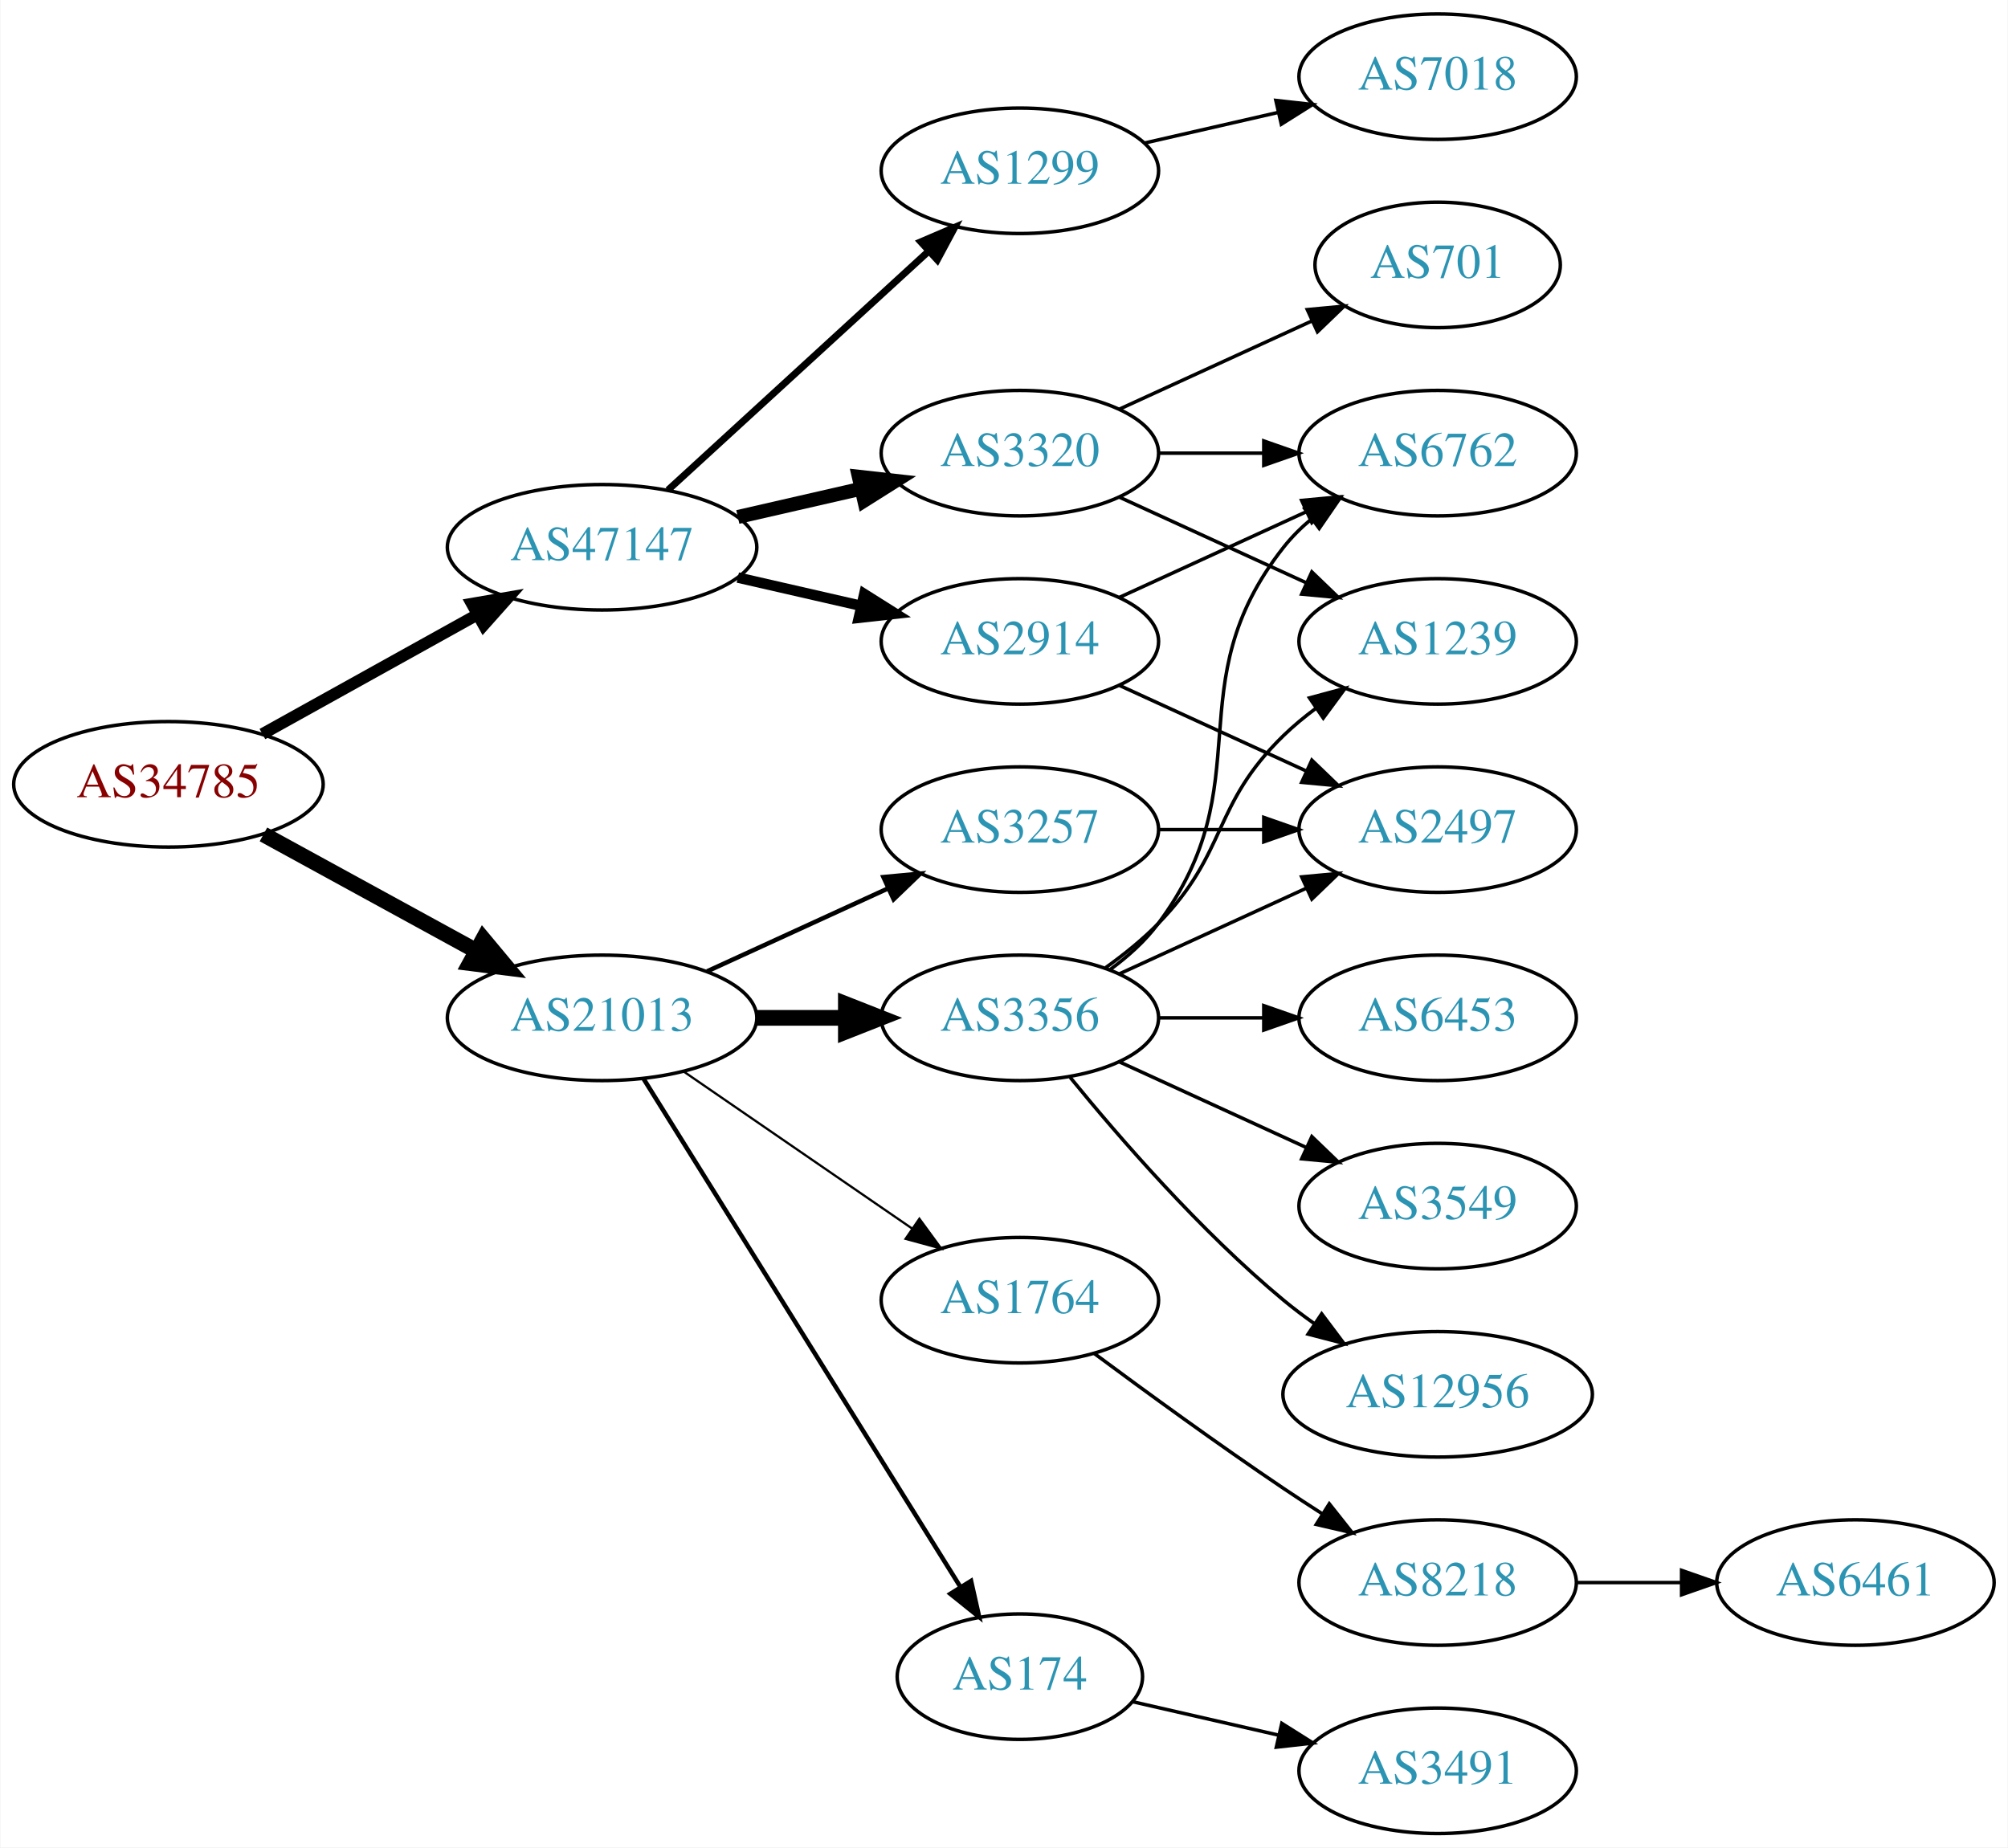
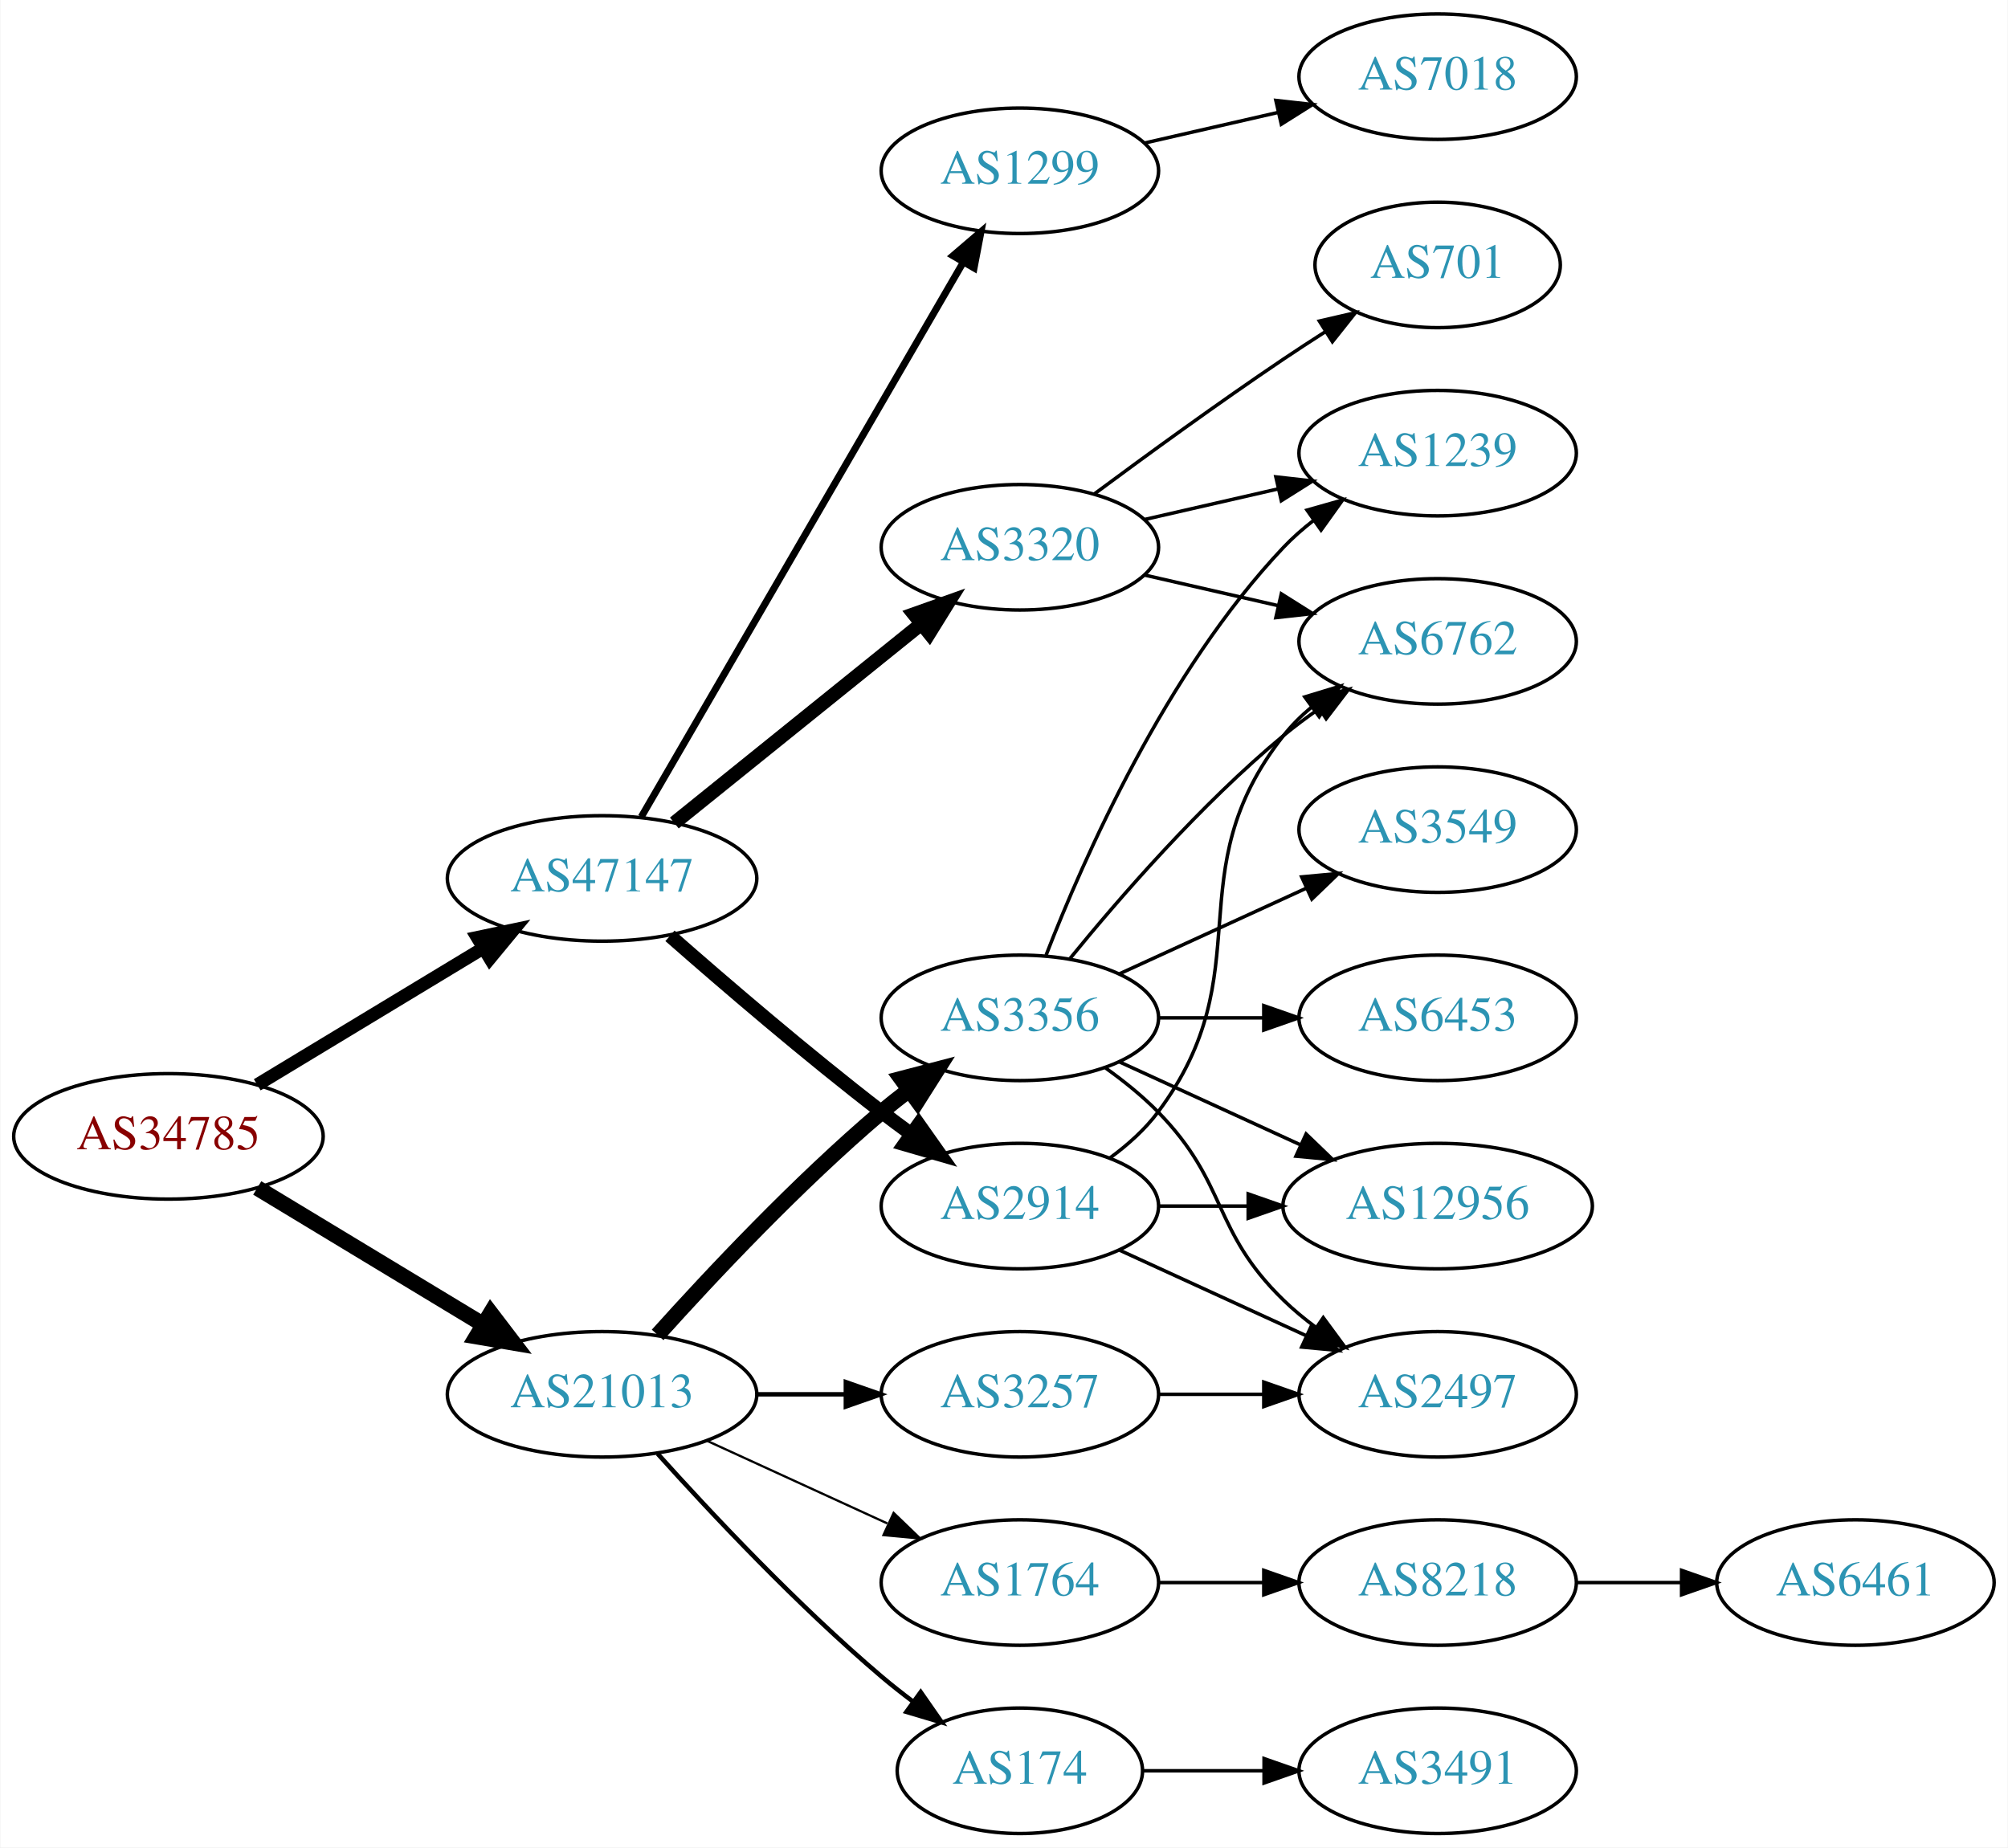
<svg xmlns="http://www.w3.org/2000/svg" xmlns:xlink="http://www.w3.org/1999/xlink" width="576pt" height="530pt" viewBox="0.00 0.00 575.76 530.00">
  <g id="graph0" class="graph" transform="scale(1 1) rotate(0) translate(4 526)">
    <polygon fill="white" stroke="none" points="-4,4 -4,-526 571.762,-526 571.762,4 -4,4" />
    <g id="node1" class="node">
      <g id="a_node1">
        <a xlink:href="/asn/34785" xlink:title="AS34785 ~ Stadtwerke Klagenfurt AG [AT]">
-           <ellipse fill="#ffffff" stroke="black" cx="44.196" cy="-301" rx="44.393" ry="18" />
-           <text text-anchor="middle" x="44.196" y="-297.3" font-family="Times,serif" font-size="14.00" fill="#880000">AS34785</text>
+           <ellipse fill="#ffffff" stroke="black" cx="44.196" cy="-200" rx="44.393" ry="18" />
+           <text text-anchor="middle" x="44.196" y="-196.3" font-family="Times,serif" font-size="14.00" fill="#880000">AS34785</text>
        </a>
      </g>
    </g>
    <g id="node2" class="node">
      <g id="a_node2">
        <a xlink:href="/asn/21013" xlink:title="AS21013 ~ Wels, AT [AT]">
-           <ellipse fill="#ffffff" stroke="black" cx="168.588" cy="-234" rx="44.393" ry="18" />
-           <text text-anchor="middle" x="168.588" y="-230.3" font-family="Times,serif" font-size="14.00" fill="#2c94b3">AS21013</text>
+           <ellipse fill="#ffffff" stroke="black" cx="168.588" cy="-126" rx="44.393" ry="18" />
+           <text text-anchor="middle" x="168.588" y="-122.3" font-family="Times,serif" font-size="14.00" fill="#2c94b3">AS21013</text>
        </a>
      </g>
    </g>
    <g id="edge1" class="edge">
-       <path fill="none" stroke="black" stroke-width="4.5" d="M71.452,-286.627C89.279,-276.868 113.056,-263.852 132.503,-253.207" />
-       <polygon fill="black" stroke="black" stroke-width="4.5" points="134.494,-256.605 141.375,-248.349 130.713,-249.697 134.494,-256.605" />
+       <path fill="none" stroke="black" stroke-width="4.5" d="M69.67,-185.203C88.265,-173.96 114.038,-158.377 134.475,-146.021" />
+       <polygon fill="black" stroke="black" stroke-width="4.5" points="136.637,-149.315 143.157,-140.772 132.562,-142.576 136.637,-149.315" />
    </g>
    <g id="node3" class="node">
      <g id="a_node3">
        <a xlink:href="/asn/47147" xlink:title="AS47147 ~ ANEXIA Internetdienstleistungs GmbH [AT]">
-           <ellipse fill="#ffffff" stroke="black" cx="168.588" cy="-369" rx="44.393" ry="18" />
-           <text text-anchor="middle" x="168.588" y="-365.3" font-family="Times,serif" font-size="14.00" fill="#2c94b3">AS47147</text>
+           <ellipse fill="#ffffff" stroke="black" cx="168.588" cy="-274" rx="44.393" ry="18" />
+           <text text-anchor="middle" x="168.588" y="-270.3" font-family="Times,serif" font-size="14.00" fill="#2c94b3">AS47147</text>
        </a>
      </g>
    </g>
    <g id="edge2" class="edge">
-       <path fill="none" stroke="black" stroke-width="3.375" d="M71.152,-315.421C89.083,-325.383 113.137,-338.747 132.735,-349.636" />
-       <polygon fill="black" stroke="black" stroke-width="3.375" points="131.228,-352.803 141.669,-354.6 134.628,-346.684 131.228,-352.803" />
+       <path fill="none" stroke="black" stroke-width="3.75" d="M69.67,-214.797C88.265,-226.04 114.038,-241.623 134.475,-253.979" />
+       <polygon fill="black" stroke="black" stroke-width="3.75" points="132.789,-257.05 143.157,-259.228 136.41,-251.059 132.789,-257.05" />
    </g>
    <g id="node4" class="node">
      <g id="a_node4">
+         <a xlink:href="/asn/1764" xlink:title="AS1764 ~ NEXTLAYER-AS [AT]">
+           <ellipse fill="#ffffff" stroke="black" cx="288.431" cy="-72" rx="39.794" ry="18" />
+           <text text-anchor="middle" x="288.431" y="-68.3" font-family="Times,serif" font-size="14.00" fill="#2c94b3">AS1764</text>
+         </a>
+       </g>
+     </g>
+     <g id="edge3" class="edge">
+       <path fill="none" stroke="black" stroke-width="0.643" d="M198.718,-112.652C214.329,-105.498 233.727,-96.609 250.399,-88.969" />
+       <polygon fill="black" stroke="black" stroke-width="0.643" points="252.218,-91.986 259.851,-84.638 249.302,-85.622 252.218,-91.986" />
+     </g>
+     <g id="node5" class="node">
+       <g id="a_node5">
        <a xlink:href="/asn/3356" xlink:title="AS3356 ~ Level 3 Parent, LLC [US]">
          <ellipse fill="#ffffff" stroke="black" cx="288.431" cy="-234" rx="39.794" ry="18" />
          <text text-anchor="middle" x="288.431" y="-230.3" font-family="Times,serif" font-size="14.00" fill="#2c94b3">AS3356</text>
        </a>
      </g>
    </g>
-     <g id="edge3" class="edge">
-       <path fill="none" stroke="black" stroke-width="4.5" d="M212.799,-234C221.112,-234 229.875,-234 238.357,-234" />
-       <polygon fill="black" stroke="black" stroke-width="4.5" points="238.516,-237.938 248.516,-234 238.516,-230.063 238.516,-237.938" />
-     </g>
-     <g id="node5" class="node">
-       <g id="a_node5">
-         <a xlink:href="/asn/1764" xlink:title="AS1764 ~ NEXTLAYER-AS [AT]">
-           <ellipse fill="#ffffff" stroke="black" cx="288.431" cy="-153" rx="39.794" ry="18" />
-           <text text-anchor="middle" x="288.431" y="-149.3" font-family="Times,serif" font-size="14.00" fill="#2c94b3">AS1764</text>
-         </a>
-       </g>
-     </g>
    <g id="edge4" class="edge">
-       <path fill="none" stroke="black" stroke-width="0.643" d="M192.031,-218.574C210.612,-205.802 237.173,-187.545 257.553,-173.537" />
-       <polygon fill="black" stroke="black" stroke-width="0.643" points="259.609,-176.371 265.867,-167.822 255.643,-170.602 259.609,-176.371" />
+       <path fill="none" stroke="black" stroke-width="4.5" d="M184.521,-143.044C199.847,-160.097 224.782,-186.65 248.784,-207 251.281,-209.117 253.942,-211.232 256.653,-213.293" />
+       <polygon fill="black" stroke="black" stroke-width="4.5" points="254.432,-216.547 264.83,-219.266 259.077,-210.188 254.432,-216.547" />
    </g>
    <g id="node6" class="node">
      <g id="a_node6">
        <a xlink:href="/asn/3257" xlink:title="AS3257 ~ GTT [DE]">
-           <ellipse fill="#ffffff" stroke="black" cx="288.431" cy="-288" rx="39.794" ry="18" />
-           <text text-anchor="middle" x="288.431" y="-284.3" font-family="Times,serif" font-size="14.00" fill="#2c94b3">AS3257</text>
+           <ellipse fill="#ffffff" stroke="black" cx="288.431" cy="-126" rx="39.794" ry="18" />
+           <text text-anchor="middle" x="288.431" y="-122.3" font-family="Times,serif" font-size="14.00" fill="#2c94b3">AS3257</text>
        </a>
      </g>
    </g>
    <g id="edge5" class="edge">
-       <path fill="none" stroke="black" stroke-width="1.286" d="M198.718,-247.348C214.329,-254.502 233.727,-263.391 250.399,-271.03" />
-       <polygon fill="black" stroke="black" stroke-width="1.286" points="249.302,-274.378 259.851,-275.362 252.218,-268.014 249.302,-274.378" />
+       <path fill="none" stroke="black" stroke-width="1.286" d="M212.799,-126C221.112,-126 229.875,-126 238.357,-126" />
+       <polygon fill="black" stroke="black" stroke-width="1.286" points="238.516,-129.5 248.516,-126 238.516,-122.5 238.516,-129.5" />
    </g>
    <g id="node7" class="node">
      <g id="a_node7">
        <a xlink:href="/asn/174" xlink:title="AS174 ~ Cogent Communications [US]">
-           <ellipse fill="#ffffff" stroke="black" cx="288.431" cy="-45" rx="35.194" ry="18" />
-           <text text-anchor="middle" x="288.431" y="-41.3" font-family="Times,serif" font-size="14.00" fill="#2c94b3">AS174</text>
+           <ellipse fill="#ffffff" stroke="black" cx="288.431" cy="-18" rx="35.194" ry="18" />
+           <text text-anchor="middle" x="288.431" y="-14.3" font-family="Times,serif" font-size="14.00" fill="#2c94b3">AS174</text>
        </a>
      </g>
    </g>
    <g id="edge6" class="edge">
-       <path fill="none" stroke="black" stroke-width="1.286" d="M180.463,-216.558C201.299,-183.141 246.938,-109.943 271.321,-70.837" />
-       <polygon fill="black" stroke="black" stroke-width="1.286" points="274.431,-72.464 276.752,-62.127 268.491,-68.761 274.431,-72.464" />
+       <path fill="none" stroke="black" stroke-width="1.286" d="M184.521,-108.956C199.847,-91.903 224.782,-65.35 248.784,-45 251.637,-42.582 254.702,-40.167 257.813,-37.831" />
+       <polygon fill="black" stroke="black" stroke-width="1.286" points="259.986,-40.578 266.041,-31.884 255.886,-34.905 259.986,-40.578" />
    </g>
    <g id="node17" class="node">
      <g id="a_node17">
        <a xlink:href="/asn/1299" xlink:title="AS1299 ~ Telia Carrier [EU]">
          <ellipse fill="#ffffff" stroke="black" cx="288.431" cy="-477" rx="39.794" ry="18" />
          <text text-anchor="middle" x="288.431" y="-473.3" font-family="Times,serif" font-size="14.00" fill="#2c94b3">AS1299</text>
        </a>
      </g>
    </g>
    <g id="edge17" class="edge">
-       <path fill="none" stroke="black" stroke-width="2" d="M187.486,-385.403C207.414,-403.667 239.772,-433.322 262.249,-453.921" />
-       <polygon fill="black" stroke="black" stroke-width="2" points="260.014,-456.62 269.751,-460.797 264.743,-451.46 260.014,-456.62" />
+       <path fill="none" stroke="black" stroke-width="2" d="M179.84,-291.66C200.612,-327.442 247.76,-408.661 272.162,-450.697" />
+       <polygon fill="black" stroke="black" stroke-width="2" points="269.239,-452.634 277.287,-459.526 275.293,-449.12 269.239,-452.634" />
    </g>
    <g id="node18" class="node">
      <g id="a_node18">
-         <a xlink:href="/asn/3320" xlink:title="AS3320 ~ DTAG [DE]">
-           <ellipse fill="#ffffff" stroke="black" cx="288.431" cy="-396" rx="39.794" ry="18" />
-           <text text-anchor="middle" x="288.431" y="-392.3" font-family="Times,serif" font-size="14.00" fill="#2c94b3">AS3320</text>
+         <a xlink:href="/asn/2914" xlink:title="AS2914 ~ NTT America, Inc. [US]">
+           <ellipse fill="#ffffff" stroke="black" cx="288.431" cy="-180" rx="39.794" ry="18" />
+           <text text-anchor="middle" x="288.431" y="-176.3" font-family="Times,serif" font-size="14.00" fill="#2c94b3">AS2914</text>
        </a>
      </g>
    </g>
    <g id="edge18" class="edge">
-       <path fill="none" stroke="black" stroke-width="4" d="M207.523,-377.692C218.764,-380.267 231.176,-383.111 242.799,-385.774" />
-       <polygon fill="black" stroke="black" stroke-width="4" points="242.232,-389.235 252.761,-388.057 243.795,-382.412 242.232,-389.235" />
+       <path fill="none" stroke="black" stroke-width="4" d="M188.067,-257.527C203.866,-243.648 227.377,-223.477 248.784,-207 251.527,-204.889 254.417,-202.739 257.333,-200.62" />
+       <polygon fill="black" stroke="black" stroke-width="4" points="259.399,-203.445 265.511,-194.791 255.336,-197.745 259.399,-203.445" />
    </g>
    <g id="node19" class="node">
      <g id="a_node19">
-         <a xlink:href="/asn/2914" xlink:title="AS2914 ~ NTT America, Inc. [US]">
-           <ellipse fill="#ffffff" stroke="black" cx="288.431" cy="-342" rx="39.794" ry="18" />
-           <text text-anchor="middle" x="288.431" y="-338.3" font-family="Times,serif" font-size="14.00" fill="#2c94b3">AS2914</text>
+         <a xlink:href="/asn/3320" xlink:title="AS3320 ~ DTAG [DE]">
+           <ellipse fill="#ffffff" stroke="black" cx="288.431" cy="-369" rx="39.794" ry="18" />
+           <text text-anchor="middle" x="288.431" y="-365.3" font-family="Times,serif" font-size="14.00" fill="#2c94b3">AS3320</text>
        </a>
      </g>
    </g>
    <g id="edge19" class="edge">
-       <path fill="none" stroke="black" stroke-width="3" d="M207.523,-360.308C218.764,-357.733 231.176,-354.889 242.799,-352.226" />
-       <polygon fill="black" stroke="black" stroke-width="3" points="243.795,-355.588 252.761,-349.943 242.232,-348.765 243.795,-355.588" />
+       <path fill="none" stroke="black" stroke-width="4" d="M189.312,-289.901C208.717,-305.544 238.503,-329.557 260.168,-347.021" />
+       <polygon fill="black" stroke="black" stroke-width="4" points="258.052,-349.812 268.034,-353.363 262.446,-344.362 258.052,-349.812" />
    </g>
    <g id="node8" class="node">
      <g id="a_node8">
-         <a xlink:href="/asn/6762" xlink:title="AS6762 ~ TELECOM ITALIA SPARKLE S.p.A. [IT]">
-           <ellipse fill="#ffffff" stroke="black" cx="408.273" cy="-396" rx="39.794" ry="18" />
-           <text text-anchor="middle" x="408.273" y="-392.3" font-family="Times,serif" font-size="14.00" fill="#2c94b3">AS6762</text>
+         <a xlink:href="/asn/8218" xlink:title="AS8218 ~ legacy Neotelecoms [FR]">
+           <ellipse fill="#ffffff" stroke="black" cx="408.273" cy="-72" rx="39.794" ry="18" />
+           <text text-anchor="middle" x="408.273" y="-68.3" font-family="Times,serif" font-size="14.00" fill="#2c94b3">AS8218</text>
        </a>
      </g>
    </g>
    <g id="edge7" class="edge">
-       <path fill="none" stroke="black" d="M314.362,-247.882C319.438,-251.611 324.356,-256.016 328.077,-261 358.349,-301.542 332.779,-329.246 364.077,-369 366.402,-371.953 369.146,-374.67 372.105,-377.147" />
-       <polygon fill="black" stroke="black" points="370.165,-380.064 380.302,-383.145 374.298,-374.415 370.165,-380.064" />
-     </g>
-     <g id="node9" class="node">
-       <g id="a_node9">
-         <a xlink:href="/asn/3549" xlink:title="AS3549 ~ Level 3 Parent, LLC [US]">
-           <ellipse fill="#ffffff" stroke="black" cx="408.273" cy="-180" rx="39.794" ry="18" />
-           <text text-anchor="middle" x="408.273" y="-176.3" font-family="Times,serif" font-size="14.00" fill="#2c94b3">AS3549</text>
-         </a>
-       </g>
-     </g>
-     <g id="edge8" class="edge">
-       <path fill="none" stroke="black" d="M317.06,-221.339C333.017,-214.027 353.287,-204.739 370.57,-196.819" />
-       <polygon fill="black" stroke="black" points="372.185,-199.929 379.818,-192.581 369.269,-193.565 372.185,-199.929" />
+       <path fill="none" stroke="black" d="M328.343,-72C337.897,-72 348.246,-72 358.209,-72" />
+       <polygon fill="black" stroke="black" points="358.402,-75.5 368.402,-72 358.402,-68.5 358.402,-75.5" />
    </g>
    <g id="node10" class="node">
      <g id="a_node10">
-         <a xlink:href="/asn/12956" xlink:title="AS12956 ~ TELXIUS [ES]">
-           <ellipse fill="#ffffff" stroke="black" cx="408.273" cy="-126" rx="44.393" ry="18" />
-           <text text-anchor="middle" x="408.273" y="-122.3" font-family="Times,serif" font-size="14.00" fill="#2c94b3">AS12956</text>
+         <a xlink:href="/asn/1239" xlink:title="AS1239 ~ Sprint [US]">
+           <ellipse fill="#ffffff" stroke="black" cx="408.273" cy="-396" rx="39.794" ry="18" />
+           <text text-anchor="middle" x="408.273" y="-392.3" font-family="Times,serif" font-size="14.00" fill="#2c94b3">AS1239</text>
        </a>
      </g>
    </g>
    <g id="edge9" class="edge">
-       <path fill="none" stroke="black" d="M302.85,-216.935C316.964,-199.625 340.379,-172.655 364.077,-153 366.815,-150.729 369.759,-148.506 372.776,-146.37" />
-       <polygon fill="black" stroke="black" points="375.002,-149.092 381.365,-140.621 371.108,-143.275 375.002,-149.092" />
+       <path fill="none" stroke="black" d="M295.954,-251.994C306.704,-279.728 330.362,-333.429 364.077,-369 366.663,-371.728 369.581,-374.294 372.649,-376.677" />
+       <polygon fill="black" stroke="black" points="370.803,-379.658 380.997,-382.543 374.827,-373.93 370.803,-379.658" />
    </g>
    <g id="node11" class="node">
      <g id="a_node11">
+         <a xlink:href="/asn/12956" xlink:title="AS12956 ~ TELXIUS [ES]">
+           <ellipse fill="#ffffff" stroke="black" cx="408.273" cy="-180" rx="44.393" ry="18" />
+           <text text-anchor="middle" x="408.273" y="-176.3" font-family="Times,serif" font-size="14.00" fill="#2c94b3">AS12956</text>
+         </a>
+       </g>
+     </g>
+     <g id="edge10" class="edge">
+       <path fill="none" stroke="black" d="M317.06,-221.339C332.557,-214.238 352.124,-205.272 369.071,-197.506" />
+       <polygon fill="black" stroke="black" points="370.54,-200.683 378.173,-193.335 367.624,-194.319 370.54,-200.683" />
+     </g>
+     <g id="node12" class="node">
+       <g id="a_node12">
+         <a xlink:href="/asn/3549" xlink:title="AS3549 ~ Level 3 Parent, LLC [US]">
+           <ellipse fill="#ffffff" stroke="black" cx="408.273" cy="-288" rx="39.794" ry="18" />
+           <text text-anchor="middle" x="408.273" y="-284.3" font-family="Times,serif" font-size="14.00" fill="#2c94b3">AS3549</text>
+         </a>
+       </g>
+     </g>
+     <g id="edge11" class="edge">
+       <path fill="none" stroke="black" d="M317.06,-246.661C333.017,-253.973 353.287,-263.261 370.57,-271.181" />
+       <polygon fill="black" stroke="black" points="369.269,-274.435 379.818,-275.419 372.185,-268.071 369.269,-274.435" />
+     </g>
+     <g id="node13" class="node">
+       <g id="a_node13">
        <a xlink:href="/asn/6453" xlink:title="AS6453 ~ TATA COMMUNICATIONS (AMERICA) INC [US]">
          <ellipse fill="#ffffff" stroke="black" cx="408.273" cy="-234" rx="39.794" ry="18" />
          <text text-anchor="middle" x="408.273" y="-230.3" font-family="Times,serif" font-size="14.00" fill="#2c94b3">AS6453</text>
        </a>
      </g>
    </g>
-     <g id="edge10" class="edge">
+     <g id="edge12" class="edge">
      <path fill="none" stroke="black" d="M328.343,-234C337.897,-234 348.246,-234 358.209,-234" />
      <polygon fill="black" stroke="black" points="358.402,-237.5 368.402,-234 358.402,-230.5 358.402,-237.5" />
    </g>
-     <g id="node12" class="node">
-       <g id="a_node12">
-         <a xlink:href="/asn/1239" xlink:title="AS1239 ~ Sprint [US]">
-           <ellipse fill="#ffffff" stroke="black" cx="408.273" cy="-342" rx="39.794" ry="18" />
-           <text text-anchor="middle" x="408.273" y="-338.3" font-family="Times,serif" font-size="14.00" fill="#2c94b3">AS1239</text>
-         </a>
-       </g>
-     </g>
-     <g id="edge11" class="edge">
-       <path fill="none" stroke="black" d="M313.025,-248.389C318.281,-252.148 323.613,-256.437 328.077,-261 348.25,-281.617 343.384,-294.906 364.077,-315 366.922,-317.763 370.096,-320.386 373.396,-322.834" />
-       <polygon fill="black" stroke="black" points="371.513,-325.786 381.744,-328.538 375.462,-320.006 371.513,-325.786" />
-     </g>
-     <g id="node13" class="node">
-       <g id="a_node13">
-         <a xlink:href="/asn/2497" xlink:title="AS2497 ~ Internet Initiative Japan Inc. [JP]">
-           <ellipse fill="#ffffff" stroke="black" cx="408.273" cy="-288" rx="39.794" ry="18" />
-           <text text-anchor="middle" x="408.273" y="-284.3" font-family="Times,serif" font-size="14.00" fill="#2c94b3">AS2497</text>
-         </a>
-       </g>
-     </g>
-     <g id="edge12" class="edge">
-       <path fill="none" stroke="black" d="M317.06,-246.661C333.017,-253.973 353.287,-263.261 370.57,-271.181" />
-       <polygon fill="black" stroke="black" points="369.269,-274.435 379.818,-275.419 372.185,-268.071 369.269,-274.435" />
-     </g>
    <g id="node14" class="node">
      <g id="a_node14">
-         <a xlink:href="/asn/8218" xlink:title="AS8218 ~ legacy Neotelecoms [FR]">
-           <ellipse fill="#ffffff" stroke="black" cx="408.273" cy="-72" rx="39.794" ry="18" />
-           <text text-anchor="middle" x="408.273" y="-68.3" font-family="Times,serif" font-size="14.00" fill="#2c94b3">AS8218</text>
+         <a xlink:href="/asn/2497" xlink:title="AS2497 ~ Internet Initiative Japan Inc. [JP]">
+           <ellipse fill="#ffffff" stroke="black" cx="408.273" cy="-126" rx="39.794" ry="18" />
+           <text text-anchor="middle" x="408.273" y="-122.3" font-family="Times,serif" font-size="14.00" fill="#2c94b3">AS2497</text>
        </a>
      </g>
    </g>
    <g id="edge13" class="edge">
-       <path fill="none" stroke="black" d="M309.761,-137.723C324.623,-126.696 345.368,-111.593 364.077,-99 367.626,-96.611 371.377,-94.161 375.125,-91.758" />
-       <polygon fill="black" stroke="black" points="377.193,-94.591 383.774,-86.288 373.451,-88.675 377.193,-94.591" />
+       <path fill="none" stroke="black" d="M313.025,-219.611C318.281,-215.852 323.613,-211.563 328.077,-207 348.25,-186.383 343.384,-173.094 364.077,-153 366.922,-150.237 370.096,-147.614 373.396,-145.166" />
+       <polygon fill="black" stroke="black" points="375.462,-147.994 381.744,-139.462 371.513,-142.214 375.462,-147.994" />
+     </g>
+     <g id="node15" class="node">
+       <g id="a_node15">
+         <a xlink:href="/asn/6762" xlink:title="AS6762 ~ TELECOM ITALIA SPARKLE S.p.A. [IT]">
+           <ellipse fill="#ffffff" stroke="black" cx="408.273" cy="-342" rx="39.794" ry="18" />
+           <text text-anchor="middle" x="408.273" y="-338.3" font-family="Times,serif" font-size="14.00" fill="#2c94b3">AS6762</text>
+         </a>
+       </g>
+     </g>
+     <g id="edge14" class="edge">
+       <path fill="none" stroke="black" d="M302.85,-251.065C316.964,-268.375 340.379,-295.345 364.077,-315 367.294,-317.668 370.794,-320.27 374.365,-322.741" />
+       <polygon fill="black" stroke="black" points="372.442,-325.666 382.721,-328.236 376.288,-319.817 372.442,-325.666" />
    </g>
    <g id="edge15" class="edge">
-       <path fill="none" stroke="black" d="M328.343,-288C337.897,-288 348.246,-288 358.209,-288" />
-       <polygon fill="black" stroke="black" points="358.402,-291.5 368.402,-288 358.402,-284.5 358.402,-291.5" />
+       <path fill="none" stroke="black" d="M328.343,-126C337.897,-126 348.246,-126 358.209,-126" />
+       <polygon fill="black" stroke="black" points="358.402,-129.5 368.402,-126 358.402,-122.5 358.402,-129.5" />
    </g>
    <g id="node16" class="node">
      <g id="a_node16">
        <a xlink:href="/asn/3491" xlink:title="AS3491 ~ PCCW Global, Inc. [US]">
          <ellipse fill="#ffffff" stroke="black" cx="408.273" cy="-18" rx="39.794" ry="18" />
          <text text-anchor="middle" x="408.273" y="-14.3" font-family="Times,serif" font-size="14.00" fill="#2c94b3">AS3491</text>
        </a>
      </g>
    </g>
    <g id="edge16" class="edge">
-       <path fill="none" stroke="black" d="M320.701,-37.835C333.54,-34.894 348.645,-31.433 362.612,-28.233" />
-       <polygon fill="black" stroke="black" points="363.567,-31.605 372.533,-25.96 362.004,-24.782 363.567,-31.605" />
-     </g>
-     <g id="node15" class="node">
-       <g id="a_node15">
+       <path fill="none" stroke="black" d="M323.833,-18C334.657,-18 346.824,-18 358.451,-18" />
+       <polygon fill="black" stroke="black" points="358.482,-21.5 368.482,-18 358.482,-14.5 358.482,-21.5" />
+     </g>
+     <g id="node9" class="node">
+       <g id="a_node9">
        <a xlink:href="/asn/6461" xlink:title="AS6461 ~ Zayo Bandwidth [US]">
          <ellipse fill="#ffffff" stroke="black" cx="528.116" cy="-72" rx="39.794" ry="18" />
          <text text-anchor="middle" x="528.116" y="-68.3" font-family="Times,serif" font-size="14.00" fill="#2c94b3">AS6461</text>
        </a>
      </g>
    </g>
-     <g id="edge14" class="edge">
+     <g id="edge8" class="edge">
      <path fill="none" stroke="black" d="M448.186,-72C457.739,-72 468.089,-72 478.052,-72" />
      <polygon fill="black" stroke="black" points="478.244,-75.5 488.244,-72 478.244,-68.5 478.244,-75.5" />
    </g>
    <g id="node20" class="node">
      <g id="a_node20">
        <a xlink:href="/asn/7018" xlink:title="AS7018 ~ AT&amp;T Services, Inc. [US]">
          <ellipse fill="#ffffff" stroke="black" cx="408.273" cy="-504" rx="39.794" ry="18" />
          <text text-anchor="middle" x="408.273" y="-500.3" font-family="Times,serif" font-size="14.00" fill="#2c94b3">AS7018</text>
        </a>
      </g>
    </g>
-     <g id="edge20" class="edge">
+     <g id="edge23" class="edge">
      <path fill="none" stroke="black" d="M324.15,-484.955C336.15,-487.704 349.771,-490.825 362.463,-493.733" />
      <polygon fill="black" stroke="black" points="361.866,-497.187 372.395,-496.009 363.429,-490.364 361.866,-497.187" />
    </g>
-     <g id="edge23" class="edge">
-       <path fill="none" stroke="black" d="M328.343,-396C337.897,-396 348.246,-396 358.209,-396" />
-       <polygon fill="black" stroke="black" points="358.402,-399.5 368.402,-396 358.402,-392.5 358.402,-399.5" />
+     <g id="edge20" class="edge">
+       <path fill="none" stroke="black" d="M328.343,-180C336.446,-180 345.121,-180 353.648,-180" />
+       <polygon fill="black" stroke="black" points="353.925,-183.5 363.925,-180 353.925,-176.5 353.925,-183.5" />
    </g>
    <g id="edge22" class="edge">
-       <path fill="none" stroke="black" d="M317.06,-383.339C333.017,-376.027 353.287,-366.739 370.57,-358.819" />
-       <polygon fill="black" stroke="black" points="372.185,-361.929 379.818,-354.581 369.269,-355.565 372.185,-361.929" />
+       <path fill="none" stroke="black" d="M317.06,-167.339C333.017,-160.027 353.287,-150.739 370.57,-142.819" />
+       <polygon fill="black" stroke="black" points="372.185,-145.929 379.818,-138.581 369.269,-139.565 372.185,-145.929" />
+     </g>
+     <g id="edge21" class="edge">
+       <path fill="none" stroke="black" d="M314.362,-193.882C319.438,-197.611 324.356,-202.016 328.077,-207 358.349,-247.542 332.779,-275.246 364.077,-315 366.402,-317.953 369.146,-320.67 372.105,-323.147" />
+       <polygon fill="black" stroke="black" points="370.165,-326.064 380.302,-329.145 374.298,-320.415 370.165,-326.064" />
+     </g>
+     <g id="edge24" class="edge">
+       <path fill="none" stroke="black" d="M324.15,-376.955C336.15,-379.704 349.771,-382.825 362.463,-385.733" />
+       <polygon fill="black" stroke="black" points="361.866,-389.187 372.395,-388.009 363.429,-382.364 361.866,-389.187" />
+     </g>
+     <g id="edge26" class="edge">
+       <path fill="none" stroke="black" d="M324.15,-361.045C336.15,-358.296 349.771,-355.175 362.463,-352.267" />
+       <polygon fill="black" stroke="black" points="363.429,-355.636 372.395,-349.991 361.866,-348.813 363.429,-355.636" />
    </g>
    <g id="node21" class="node">
      <g id="a_node21">
        <a xlink:href="/asn/701" xlink:title="AS701 ~ UUNET [US]">
          <ellipse fill="#ffffff" stroke="black" cx="408.273" cy="-450" rx="35.194" ry="18" />
          <text text-anchor="middle" x="408.273" y="-446.3" font-family="Times,serif" font-size="14.00" fill="#2c94b3">AS701</text>
        </a>
      </g>
    </g>
-     <g id="edge21" class="edge">
-       <path fill="none" stroke="black" d="M317.06,-408.661C333.476,-416.183 354.457,-425.798 372.054,-433.861" />
-       <polygon fill="black" stroke="black" points="370.883,-437.174 381.432,-438.158 373.799,-430.811 370.883,-437.174" />
-     </g>
-     <g id="edge24" class="edge">
-       <path fill="none" stroke="black" d="M317.06,-354.661C333.017,-361.973 353.287,-371.261 370.57,-379.181" />
-       <polygon fill="black" stroke="black" points="369.269,-382.435 379.818,-383.419 372.185,-376.071 369.269,-382.435" />
-     </g>
    <g id="edge25" class="edge">
-       <path fill="none" stroke="black" d="M317.06,-329.339C333.017,-322.027 353.287,-312.739 370.57,-304.819" />
-       <polygon fill="black" stroke="black" points="372.185,-307.929 379.818,-300.581 369.269,-301.565 372.185,-307.929" />
+       <path fill="none" stroke="black" d="M309.761,-384.277C324.623,-395.304 345.368,-410.407 364.077,-423 367.895,-425.569 371.945,-428.21 375.975,-430.786" />
+       <polygon fill="black" stroke="black" points="374.344,-433.895 384.669,-436.271 378.079,-427.975 374.344,-433.895" />
    </g>
  </g>
</svg>
